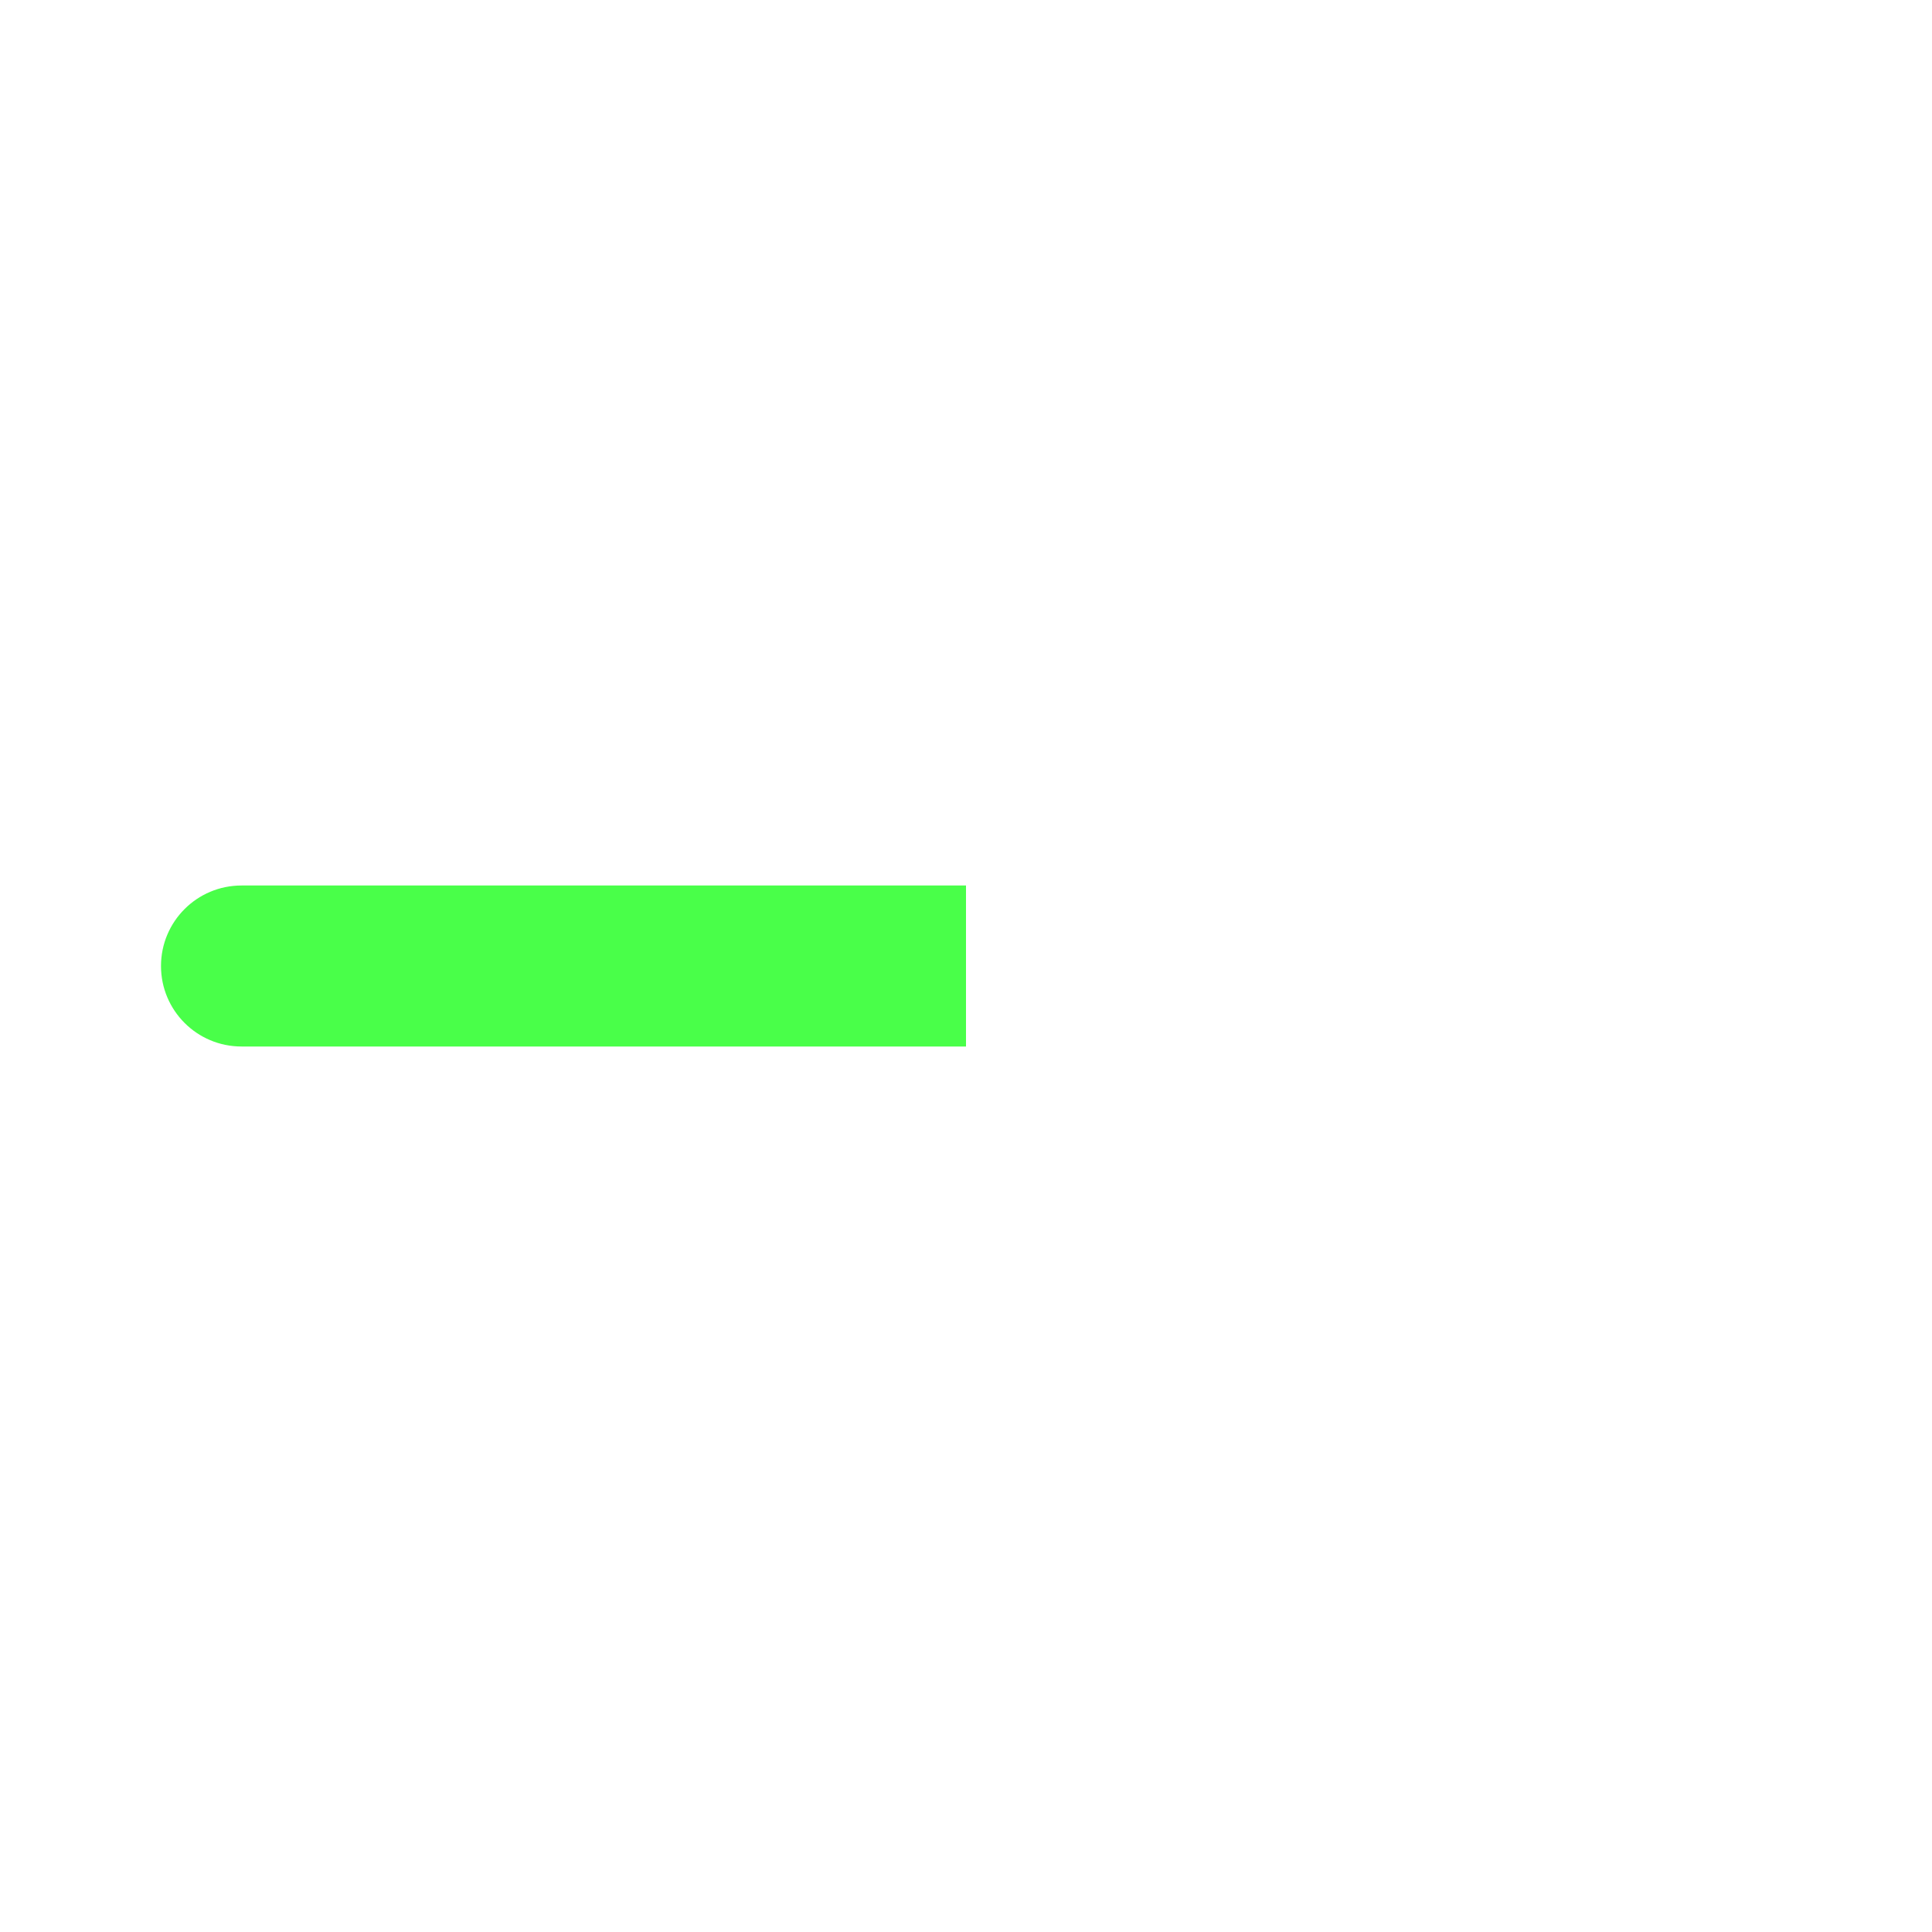
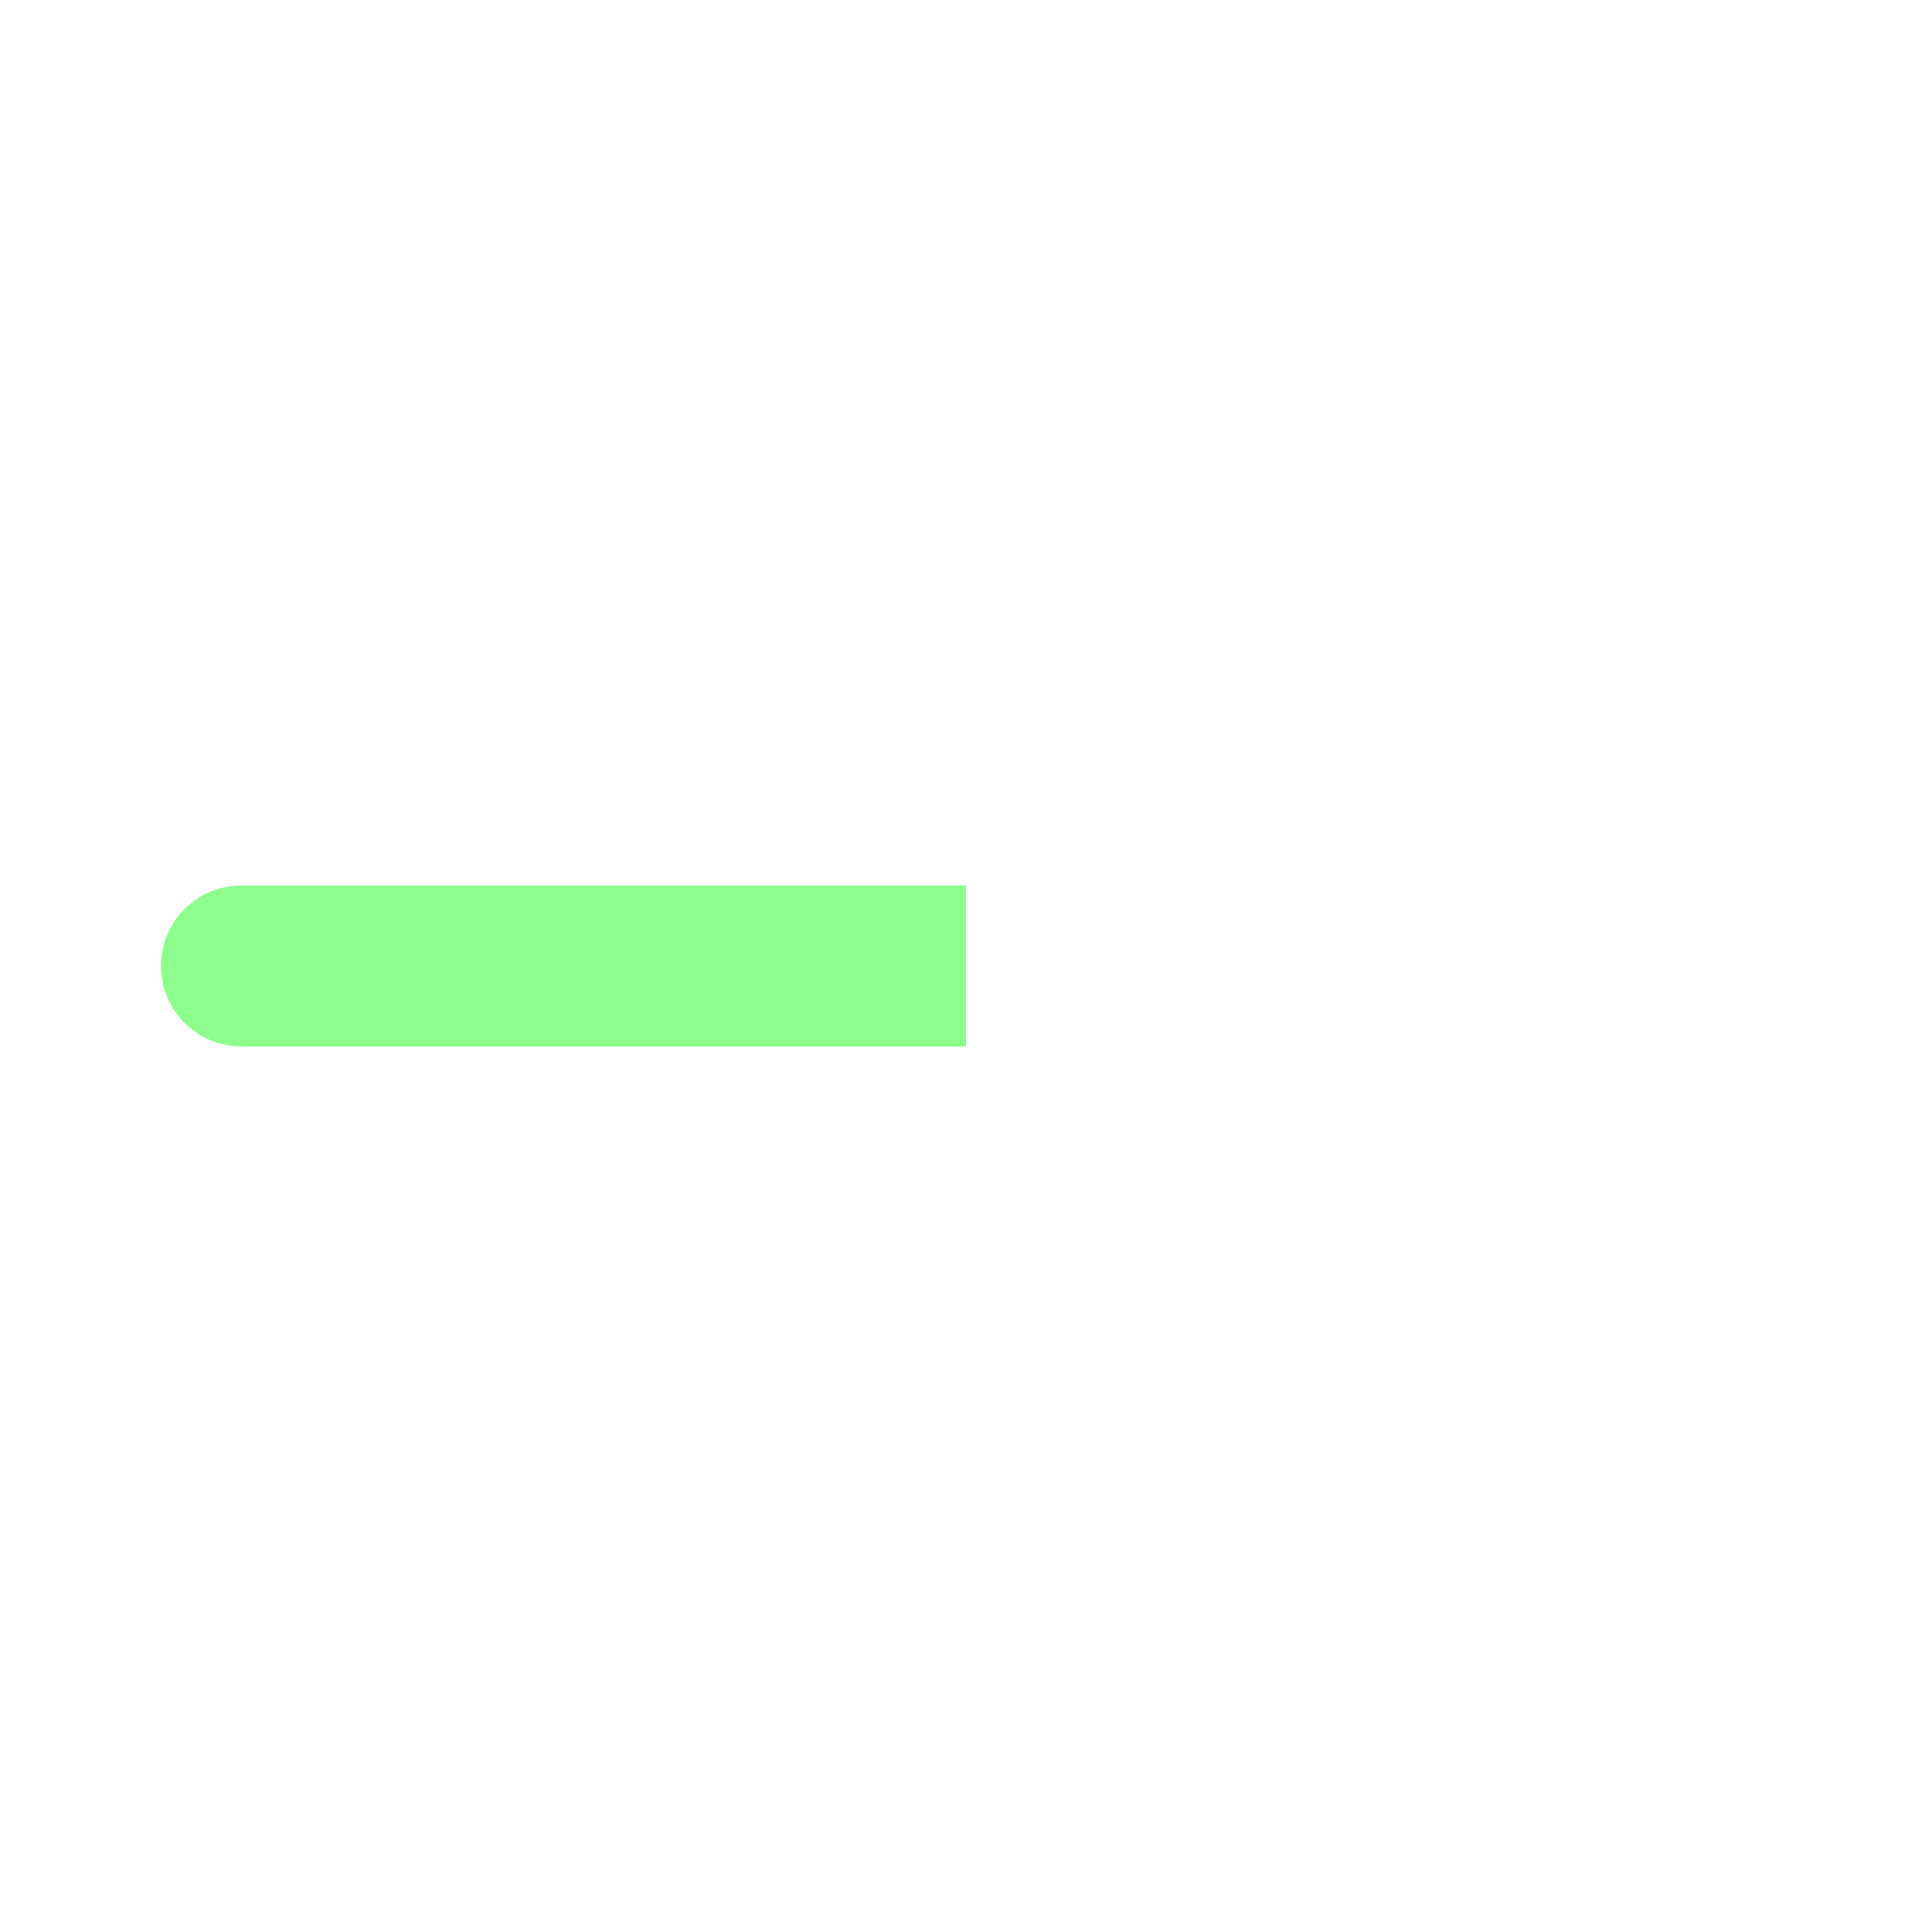
<svg xmlns="http://www.w3.org/2000/svg" width="48" height="48" fill="none" version="1.1" viewBox="0 0 48 48">
-   <path d="m24 22h-18c-1.105 0-2 0.895-2 2s0.895 2 2 2h18v-4z" clip-rule="evenodd" fill="#00ff00" fill-rule="evenodd" opacity=".712" stop-color="#000000" style="-inkscape-stroke:none;font-variation-settings:normal" />
+   <path d="m24 22h-18c-1.105 0-2 0.895-2 2s0.895 2 2 2h18v-4z" clip-rule="evenodd" fill="#00ff00" fill-rule="evenodd" opacity=".45" stop-color="#000000" style="-inkscape-stroke:none;font-variation-settings:normal" />
</svg>
